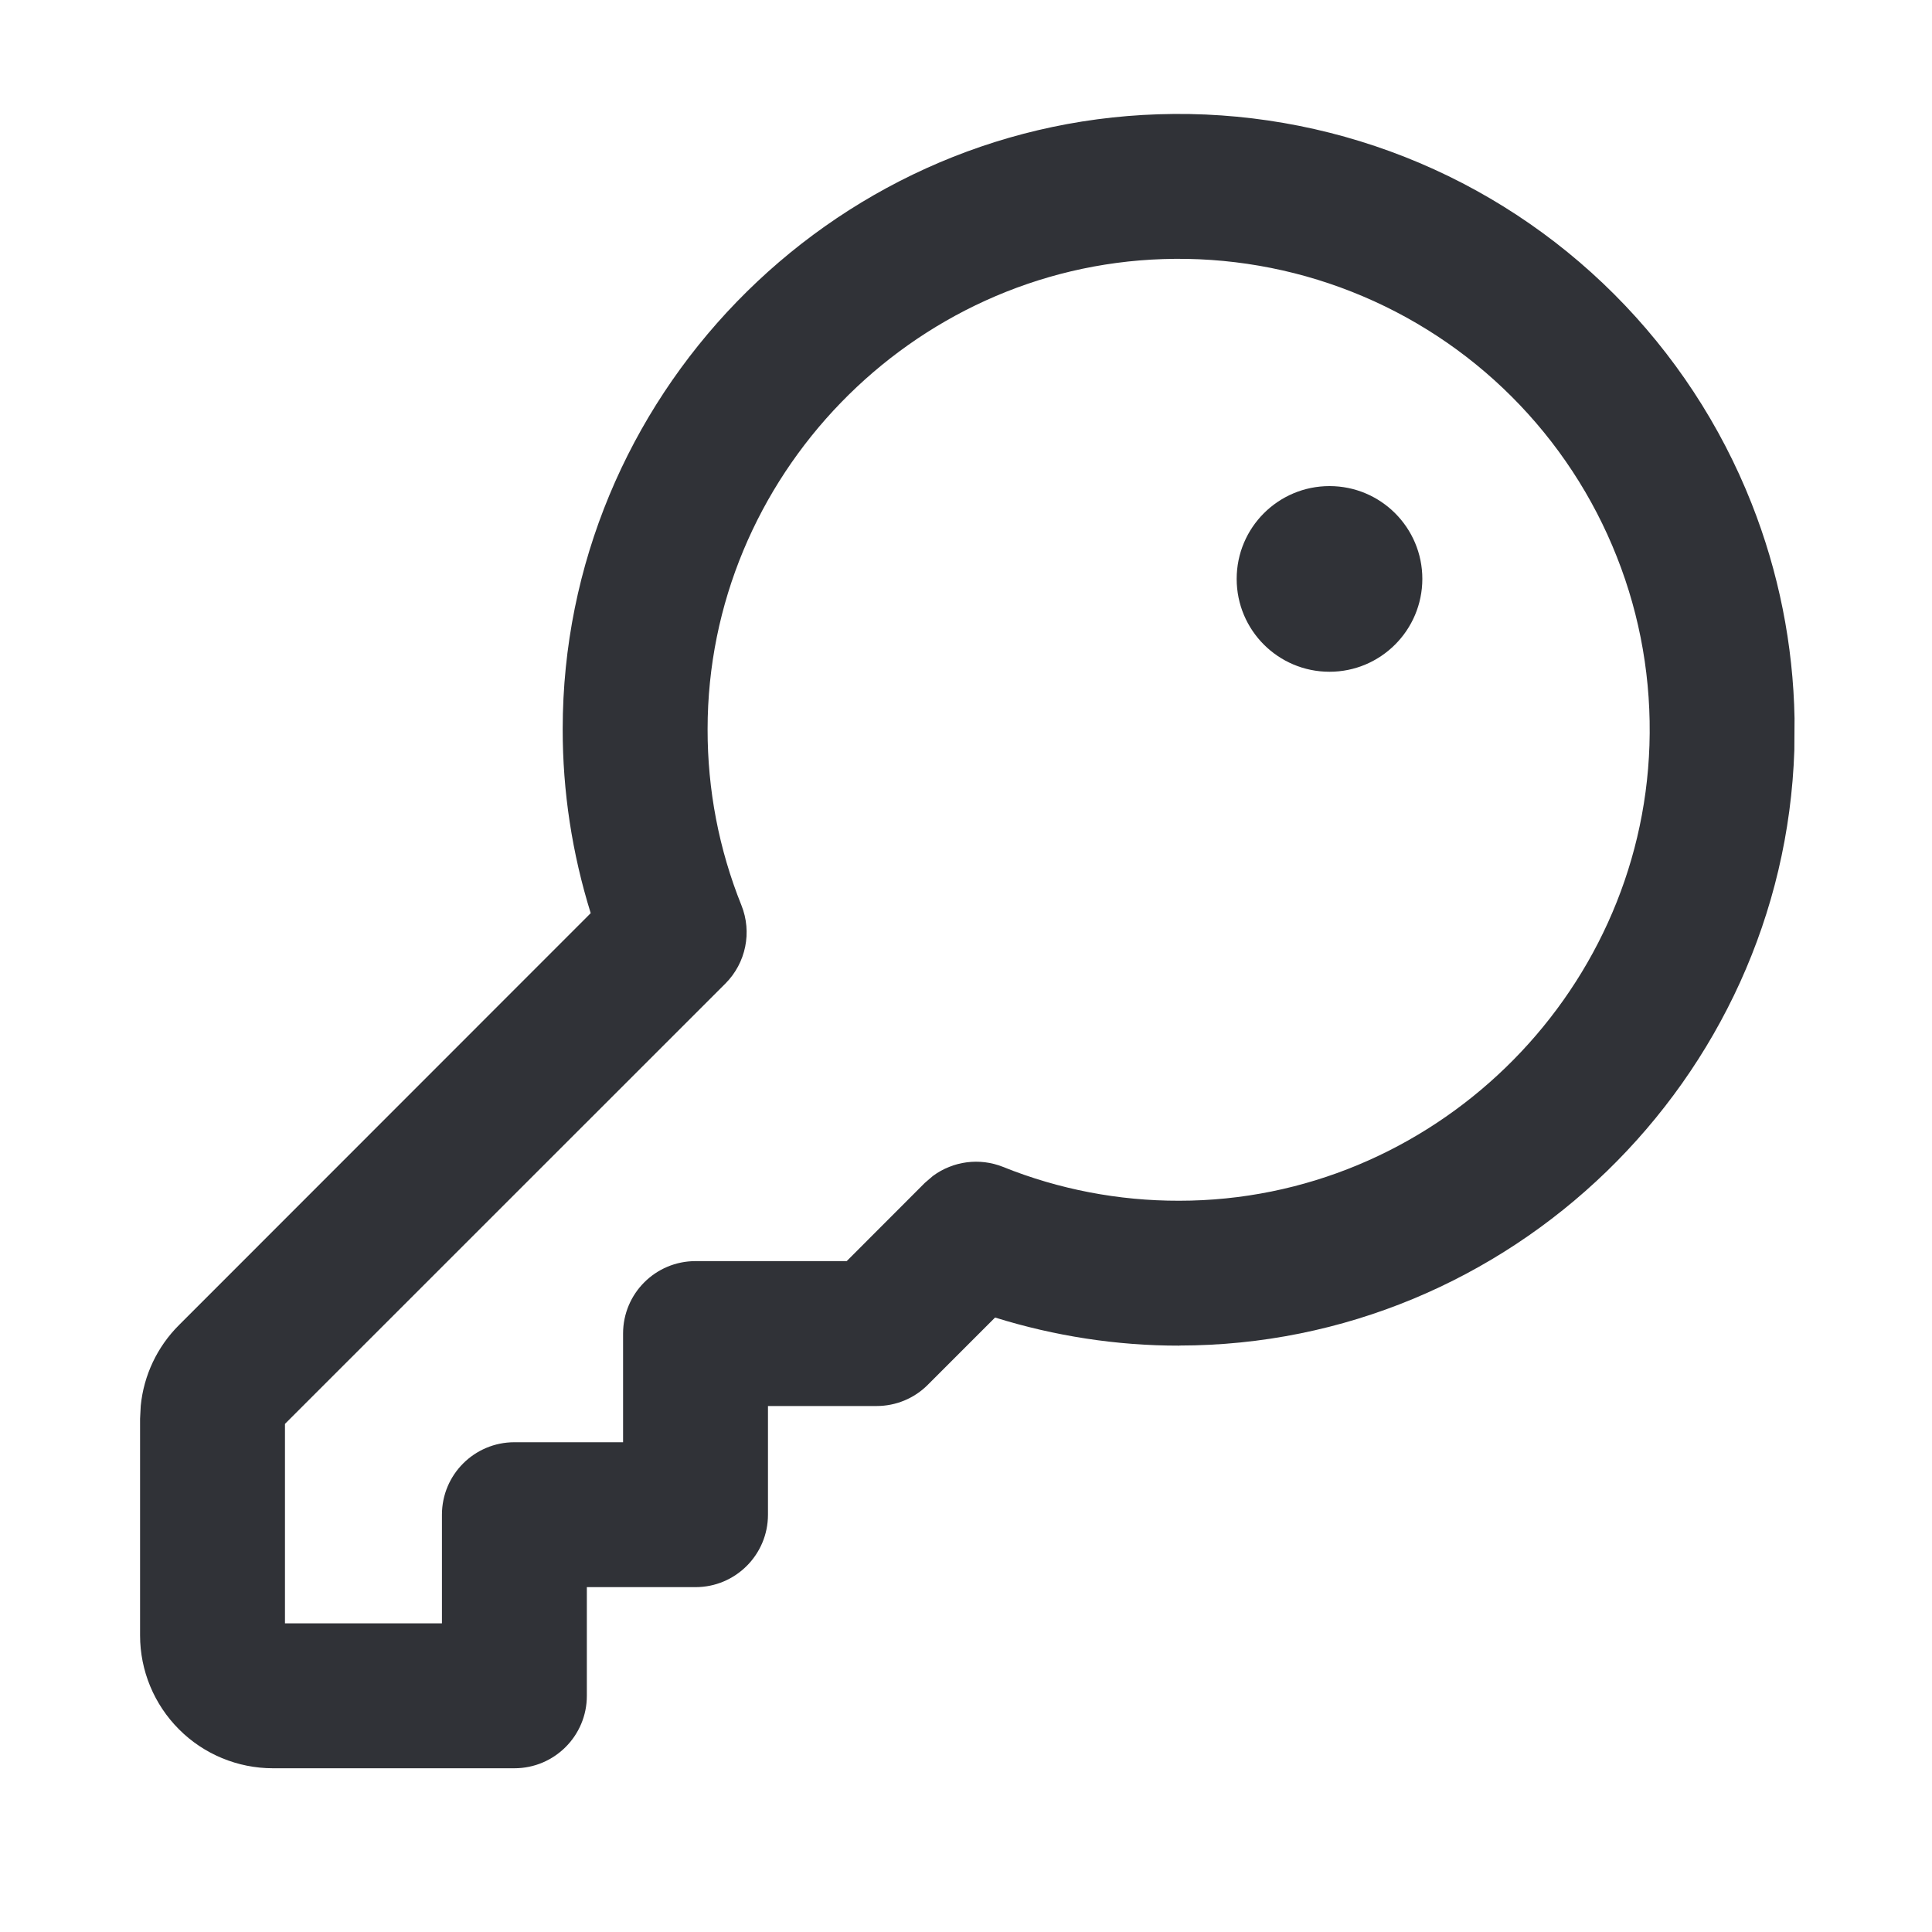
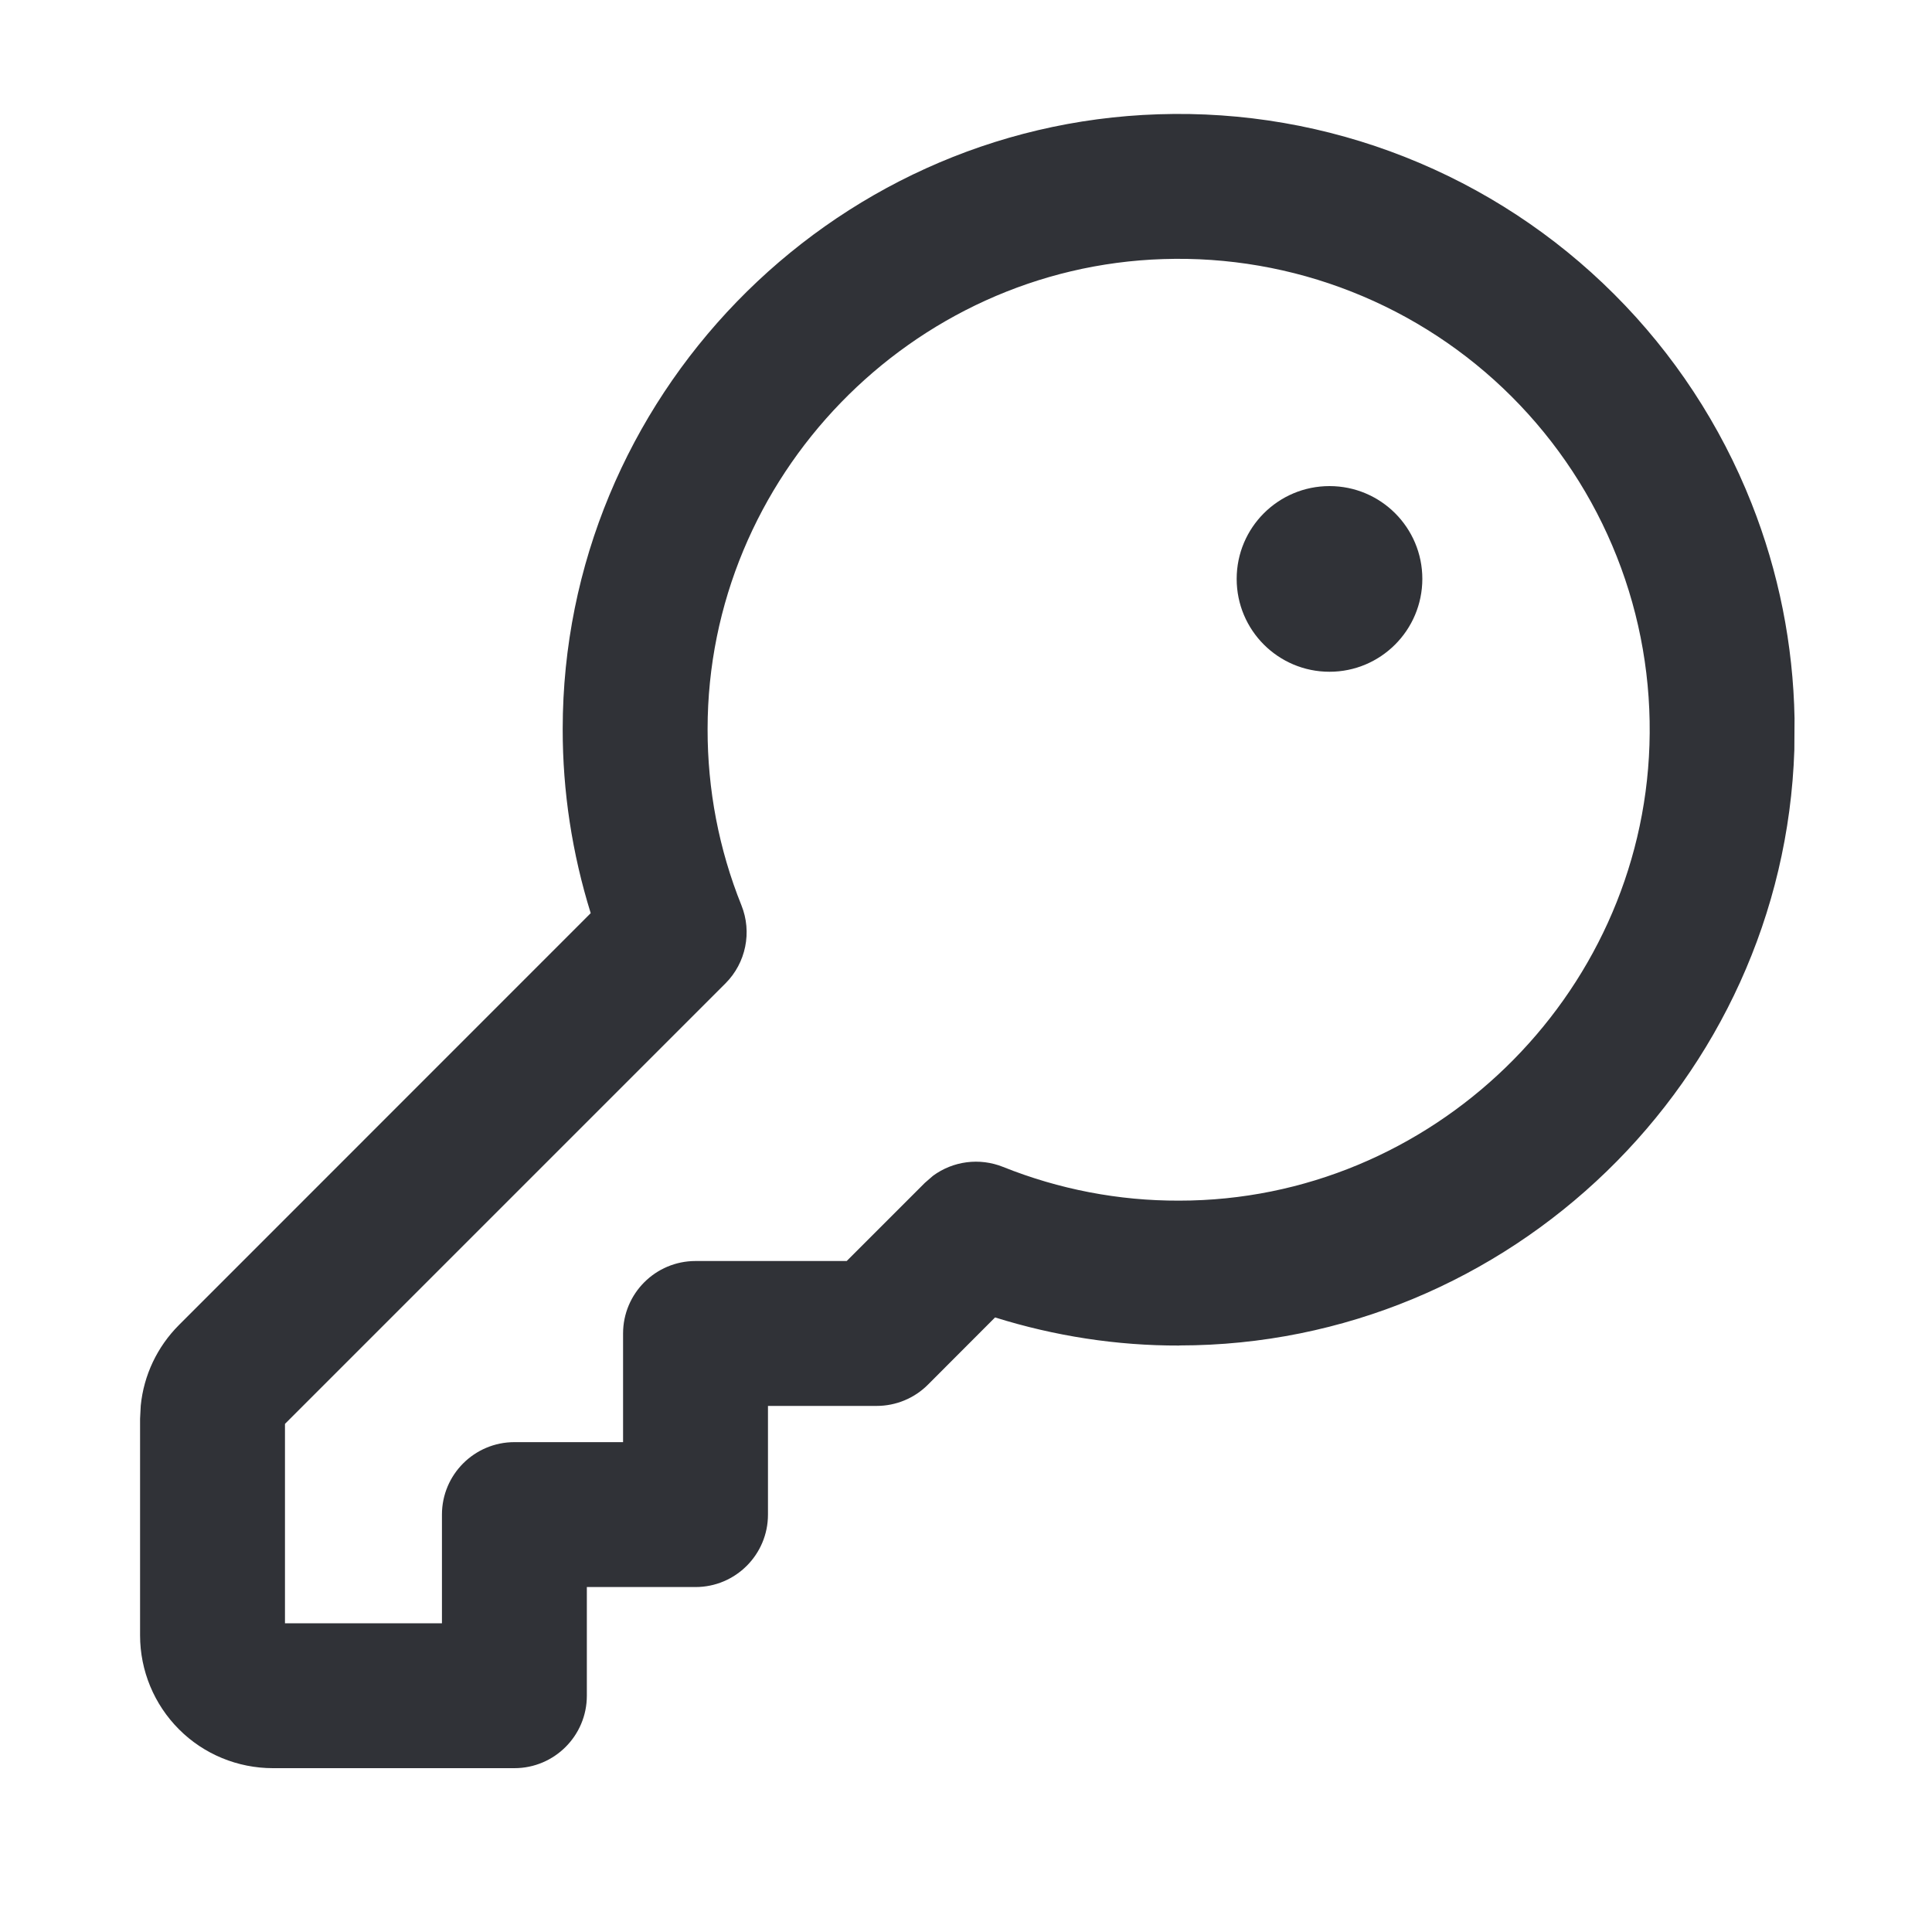
<svg xmlns="http://www.w3.org/2000/svg" width="20" height="20" viewBox="0 0 20 20" fill="none">
  <path fill-rule="evenodd" clip-rule="evenodd" d="M13.763 5.032C14.294 5.032 14.724 5.462 14.724 5.993C14.723 6.524 14.293 6.954 13.763 6.954C13.232 6.954 12.802 6.524 12.802 5.993C12.802 5.462 13.232 5.032 13.763 5.032Z" fill="#303237" />
-   <path fill-rule="evenodd" clip-rule="evenodd" d="M11.991 1.183C12.863 1.154 13.732 1.305 14.544 1.625C15.355 1.945 16.093 2.429 16.71 3.046C17.327 3.663 17.811 4.399 18.132 5.211C18.413 5.921 18.563 6.675 18.577 7.436L18.575 7.764C18.463 11.179 15.627 13.928 12.208 13.929L12.209 13.93C11.561 13.931 10.918 13.831 10.301 13.639L9.605 14.335C9.465 14.476 9.274 14.555 9.075 14.555H7.95V15.68C7.95 16.094 7.614 16.43 7.2 16.43H6.075V17.555C6.075 17.969 5.739 18.305 5.325 18.305H2.825C2.461 18.305 2.11 18.16 1.853 17.902C1.595 17.644 1.45 17.294 1.45 16.93V14.687L1.457 14.552C1.488 14.238 1.627 13.942 1.853 13.717L6.115 9.453C5.923 8.836 5.824 8.194 5.825 7.546C5.826 4.128 8.575 1.293 11.991 1.183ZM12.041 2.682C9.433 2.766 7.325 4.939 7.325 7.548V7.55C7.324 8.174 7.442 8.792 7.675 9.371C7.787 9.65 7.722 9.968 7.51 10.181L2.95 14.74V16.805H4.575V15.68C4.575 15.265 4.911 14.93 5.325 14.93H6.45V13.805C6.45 13.39 6.786 13.055 7.2 13.055H8.765L9.574 12.245L9.658 12.173C9.865 12.02 10.14 11.982 10.384 12.08C10.963 12.313 11.581 12.431 12.205 12.43H12.207C14.816 12.43 16.989 10.323 17.075 7.715C17.097 7.048 16.983 6.383 16.737 5.763C16.492 5.142 16.121 4.578 15.649 4.106C15.178 3.635 14.614 3.265 13.993 3.02C13.373 2.775 12.708 2.66 12.041 2.682Z" fill="#303237" />
+   <path fill-rule="evenodd" clip-rule="evenodd" d="M11.991 1.183C12.863 1.154 13.732 1.304 14.544 1.625C15.355 1.945 16.093 2.429 16.71 3.046C17.327 3.662 17.811 4.399 18.132 5.211C18.413 5.92 18.563 6.675 18.577 7.436L18.575 7.763C18.463 11.179 15.627 13.928 12.208 13.928L12.209 13.929C11.561 13.931 10.918 13.831 10.301 13.638L9.605 14.335C9.465 14.475 9.274 14.554 9.075 14.554H7.95V15.679C7.95 16.093 7.614 16.429 7.2 16.429H6.075V17.554C6.075 17.968 5.739 18.304 5.325 18.304H2.825C2.461 18.304 2.11 18.16 1.853 17.902C1.595 17.644 1.45 17.294 1.45 16.929V14.687L1.457 14.551C1.488 14.237 1.627 13.942 1.853 13.716L6.115 9.453C5.923 8.836 5.824 8.193 5.825 7.546C5.826 4.127 8.575 1.293 11.991 1.183ZM12.041 2.682C9.433 2.765 7.325 4.939 7.325 7.547V7.549C7.324 8.173 7.442 8.792 7.675 9.371C7.787 9.649 7.722 9.968 7.51 10.18L2.95 14.74V16.804H4.575V15.679C4.575 15.265 4.911 14.929 5.325 14.929H6.45V13.804C6.45 13.39 6.786 13.054 7.2 13.054H8.765L9.574 12.245L9.658 12.172C9.865 12.019 10.14 11.982 10.384 12.08C10.963 12.312 11.581 12.431 12.205 12.429H12.207C14.816 12.429 16.989 10.323 17.075 7.714C17.097 7.048 16.983 6.383 16.737 5.762C16.492 5.142 16.121 4.578 15.649 4.106C15.178 3.635 14.614 3.265 13.993 3.02C13.373 2.775 12.708 2.66 12.041 2.682Z" fill="#303237" />
</svg>
